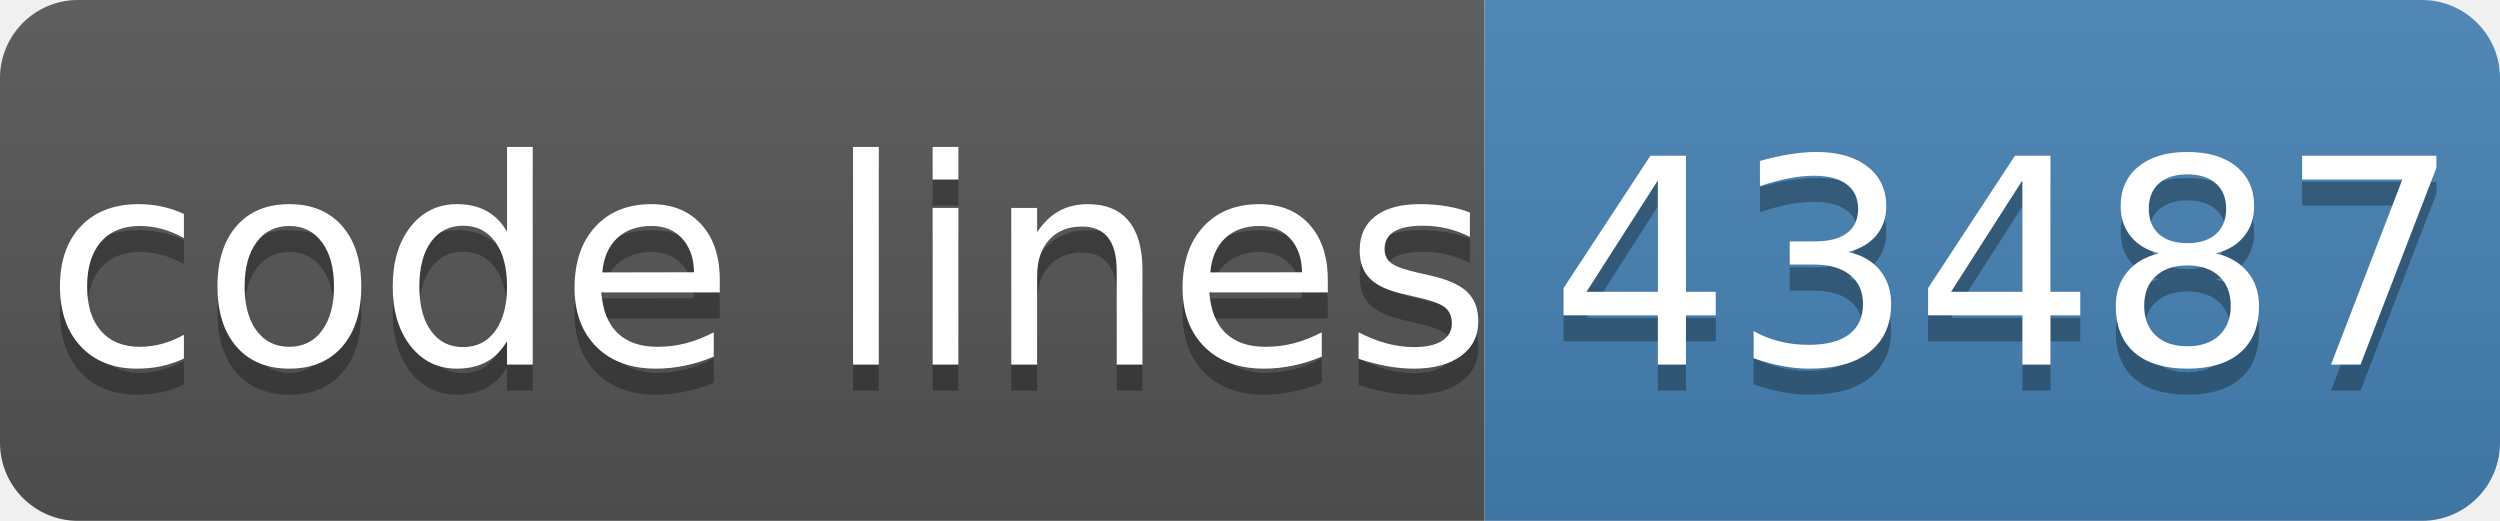
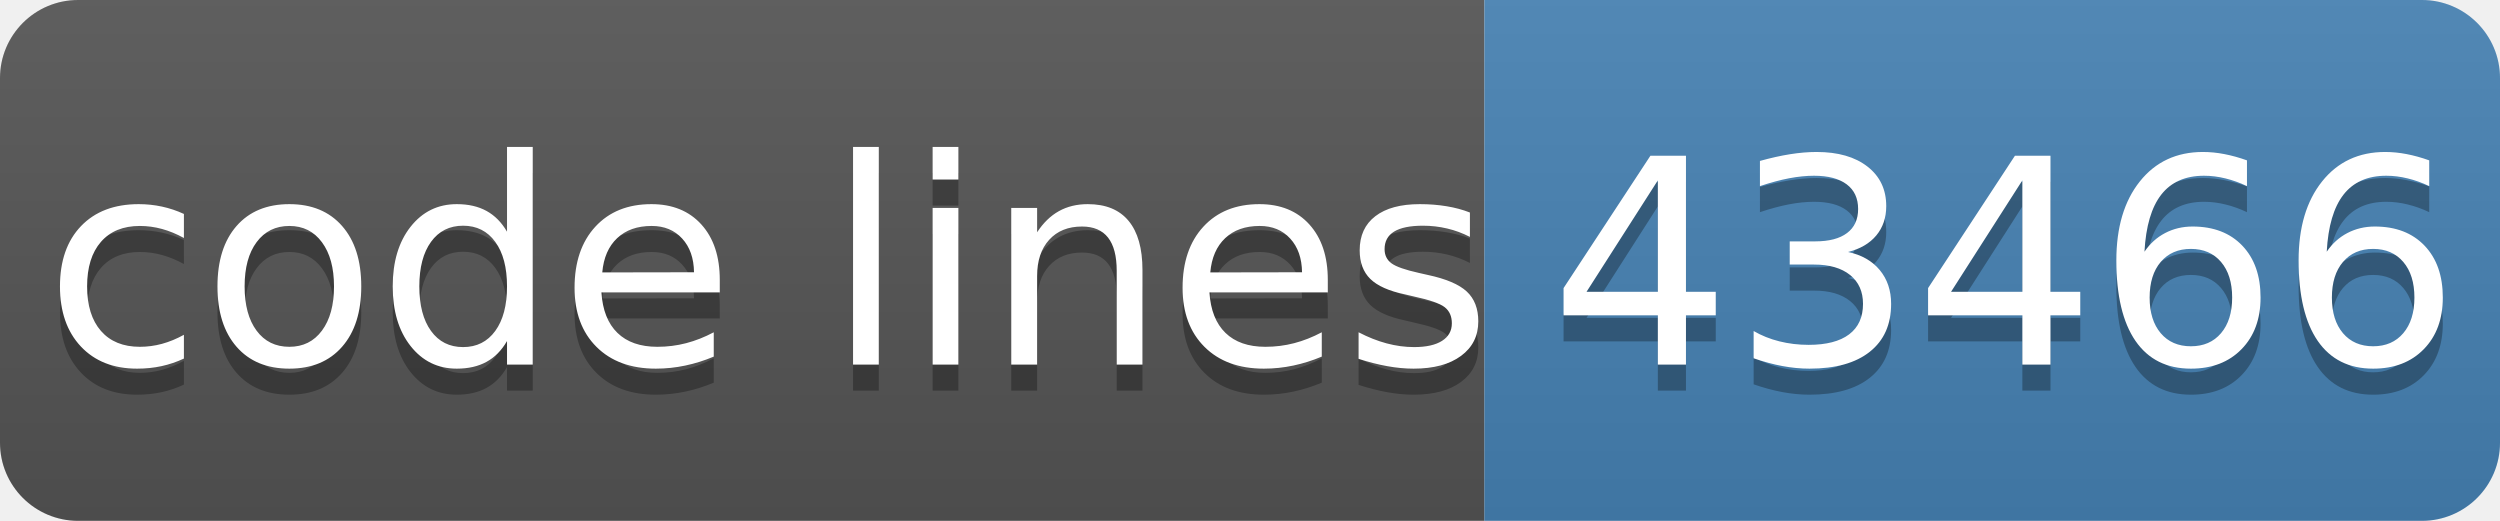
- <svg xmlns="http://www.w3.org/2000/svg" width="96" height="20" role="img" aria-label="code lines: 43487">
+ <svg xmlns="http://www.w3.org/2000/svg" width="96" height="20" role="img" aria-label="code lines: 43466">
  <linearGradient id="s" x2="0" y2="100%">
    <stop offset="0" stop-color="#bbb" stop-opacity=".1" />
    <stop offset="1" stop-opacity=".1" />
  </linearGradient>
  <clipPath id="r">
    <rect width="96" height="20" rx="3" fill="#fff" />
  </clipPath>
  <g clip-path="url(#r)">
    <rect width="57" height="20" fill="#555" />
    <rect x="57" width="40" height="20" fill="#4682b4" />
    <rect width="96" height="20" fill="url(#s)" />
  </g>
  <g fill="#fff" text-anchor="middle" font-family="Verdana,Geneva,DejaVu Sans,sans-serif" text-rendering="geometricPrecision" font-size="110">
    <text aria-hidden="true" x="295" y="150" fill="#010101" fill-opacity=".3" transform="scale(.1)" textLength="510">code lines</text>
    <text x="295" y="140" transform="scale(.1)" fill="#fff" textLength="510">code lines</text>
-     <text aria-hidden="true" x="770" y="150" fill="#010101" fill-opacity=".3" transform="scale(.1)" textLength="320">43487</text>
-     <text x="770" y="140" transform="scale(.1)" fill="#fff" textLength="320">43487</text>
+     <text aria-hidden="true" x="770" y="150" fill="#010101" fill-opacity=".3" transform="scale(.1)" textLength="320">43466</text>
+     <text x="770" y="140" transform="scale(.1)" fill="#fff" textLength="320">43466</text>
  </g>
</svg>
